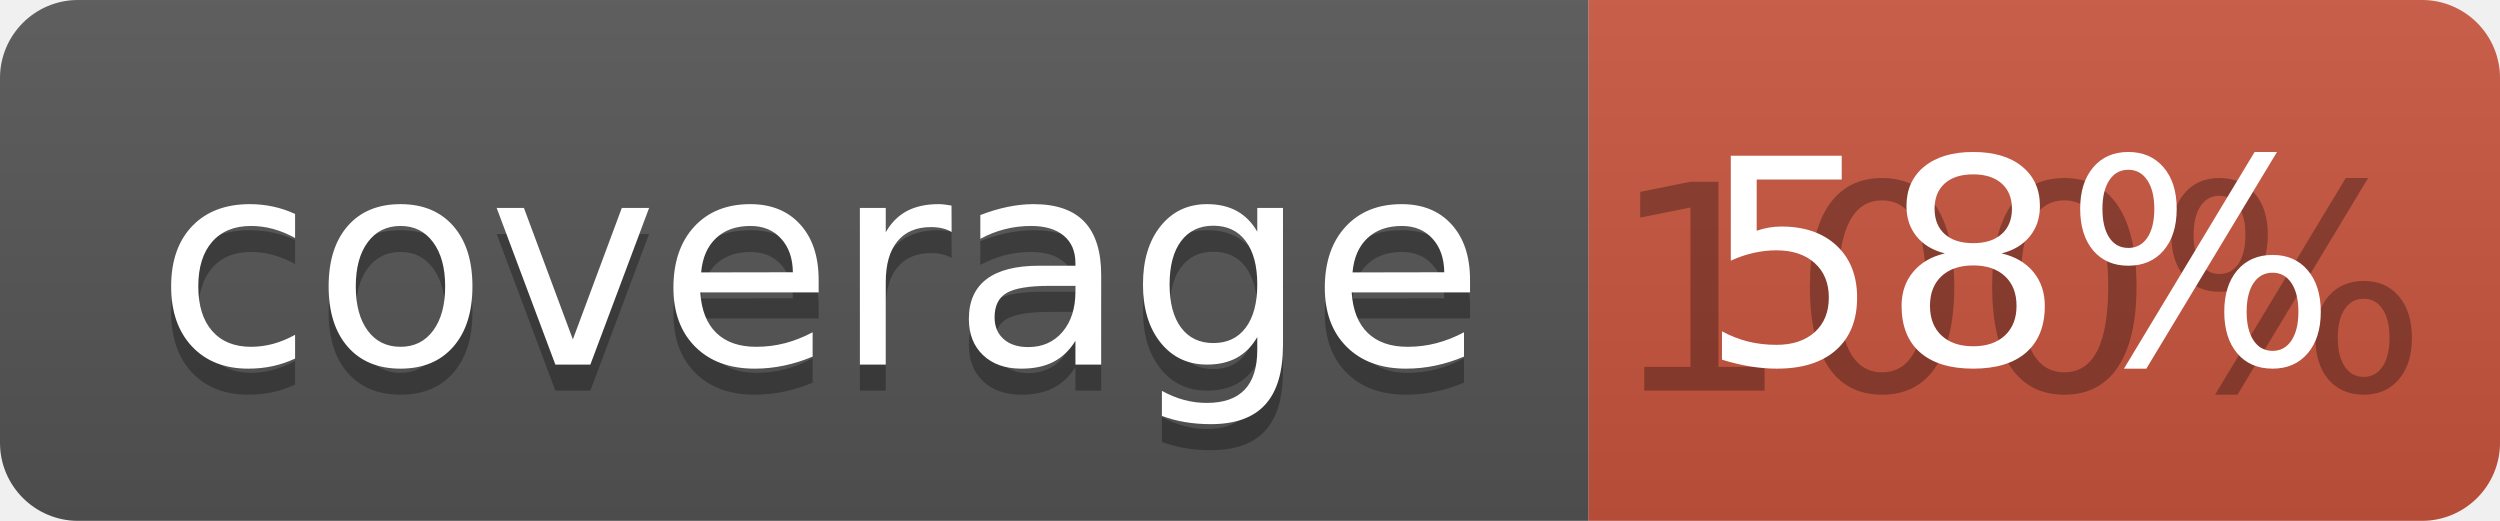
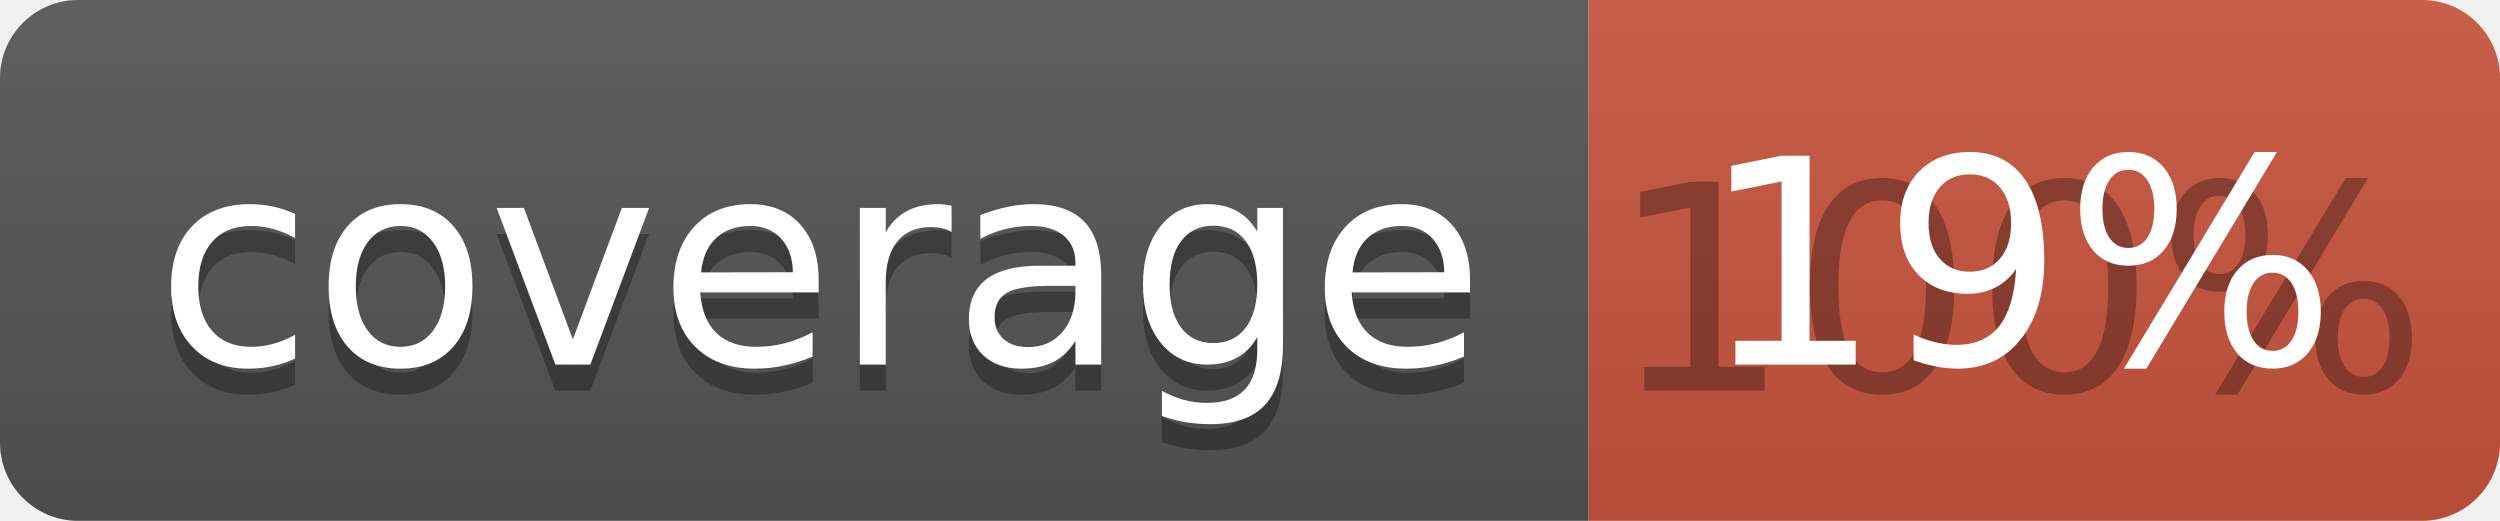
<svg xmlns="http://www.w3.org/2000/svg" width="96" height="20">
  <linearGradient id="b" x2="0" y2="100%">
    <stop offset="0" stop-color="#bbb" stop-opacity=".1" />
    <stop offset="1" stop-opacity=".1" />
  </linearGradient>
  <clipPath id="a">
    <rect width="96" height="20" rx="3" fill="#fff" />
  </clipPath>
  <g clip-path="url(#a)">
    <path fill="#555" d="M0 0h61v20H0z" />
    <path fill="#CA553E" d="M61 0h35v20H61z" />
    <path fill="url(#b)" d="M0 0h96v20H0z" />
  </g>
  <g fill="#fff" text-anchor="middle" font-family="DejaVu Sans,Verdana,Geneva,sans-serif" font-size="110">
    <text x="315" y="150" fill="#010101" fill-opacity=".3" transform="scale(.1)" textLength="510">coverage</text>
    <text x="315" y="140" transform="scale(.1)" textLength="510">coverage</text>
    <text x="775" y="150" fill="#010101" fill-opacity=".3" transform="scale(.1)" textLength="250">100%</text>
-     <text x="775" y="140" transform="scale(.1)" textLength="250">58%</text>
+     <text x="775" y="140" transform="scale(.1)" textLength="250">19%</text>
  </g>
</svg>
